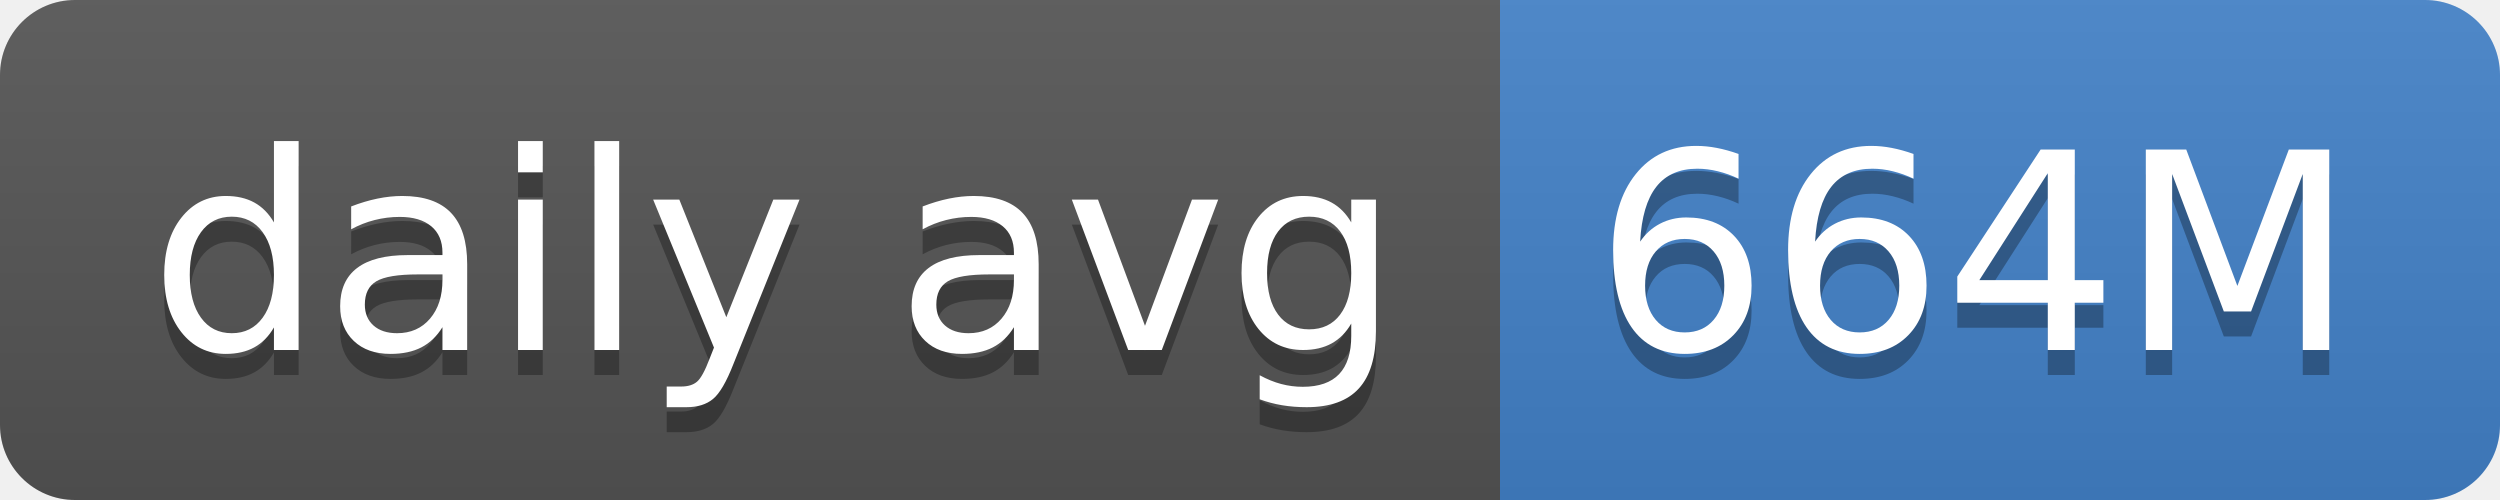
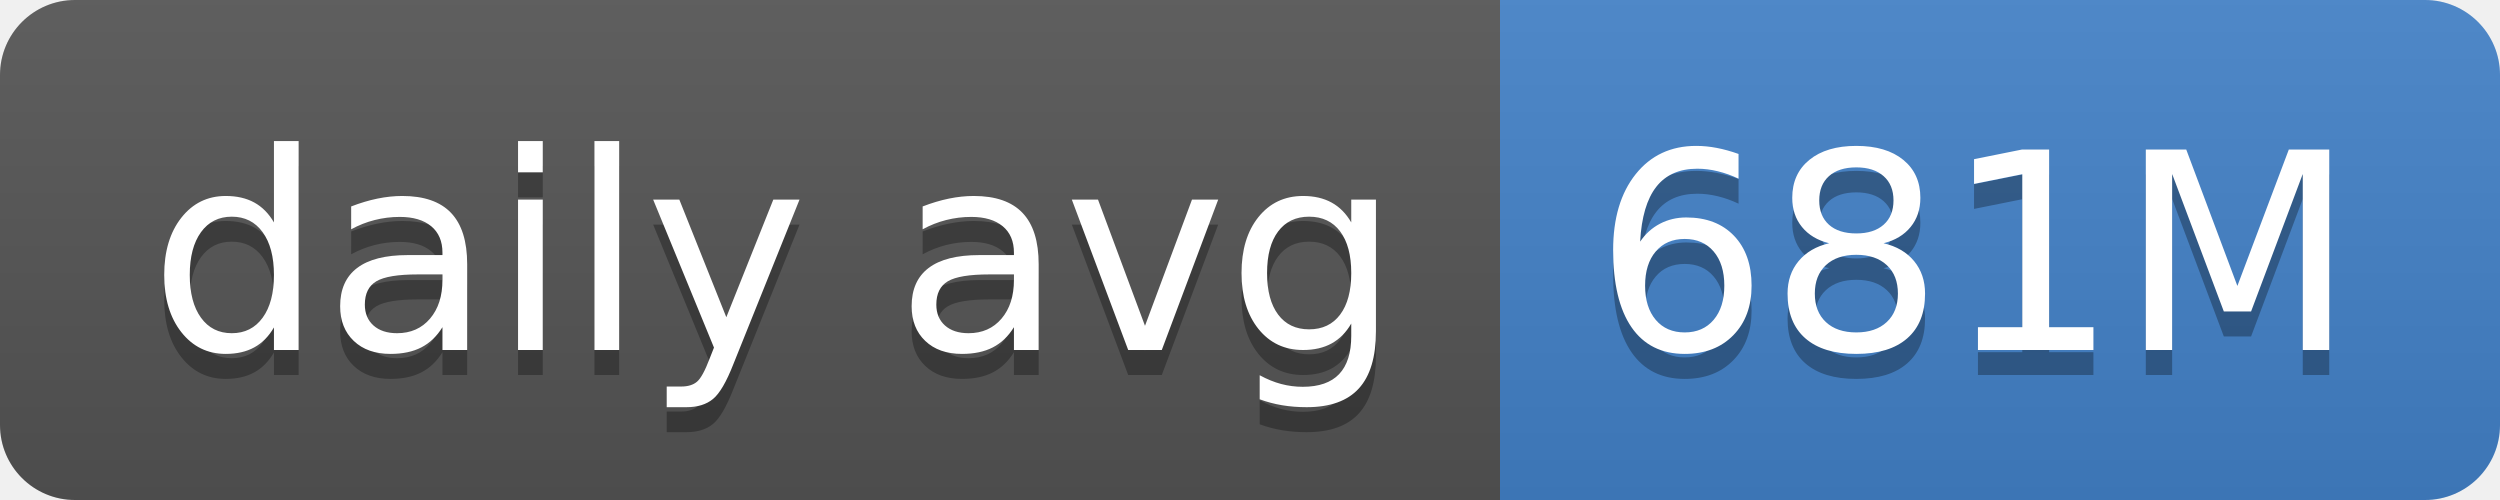
- <svg xmlns="http://www.w3.org/2000/svg" width="100" height="20" role="img" aria-label="daily avg: 664M">
+ <svg xmlns="http://www.w3.org/2000/svg" width="100" height="20" role="img" aria-label="daily avg: 681M">
  <linearGradient id="s" x2="0" y2="100%">
    <stop offset="0" stop-color="#bbb" stop-opacity=".1" />
    <stop offset="1" stop-opacity=".1" />
  </linearGradient>
  <clipPath id="r">
    <rect width="100" height="20" rx="3" fill="#fff" />
  </clipPath>
  <g clip-path="url(#r)">
    <rect width="60" height="20" fill="#555" />
    <rect x="60" width="40" height="20" fill="#4382c9" />
    <rect width="100" height="20" fill="url(#s)" />
  </g>
  <g fill="#fff" text-anchor="middle" font-family="Verdana,Geneva,DejaVu Sans,sans-serif" text-rendering="geometricPrecision" font-size="110">
    <text aria-hidden="true" x="310" y="150" fill="#010101" fill-opacity=".3" transform="scale(.1)" textLength="500">daily avg</text>
    <text x="310" y="140" transform="scale(.1)" fill="#fff" textLength="500">daily avg</text>
-     <text aria-hidden="true" x="790" y="150" fill="#010101" fill-opacity=".3" transform="scale(.1)" textLength="300">664M</text>
-     <text x="790" y="140" transform="scale(.1)" fill="#fff" textLength="300">664M</text>
+     <text aria-hidden="true" x="790" y="150" fill="#010101" fill-opacity=".3" transform="scale(.1)" textLength="300">681M</text>
+     <text x="790" y="140" transform="scale(.1)" fill="#fff" textLength="300">681M</text>
  </g>
</svg>
